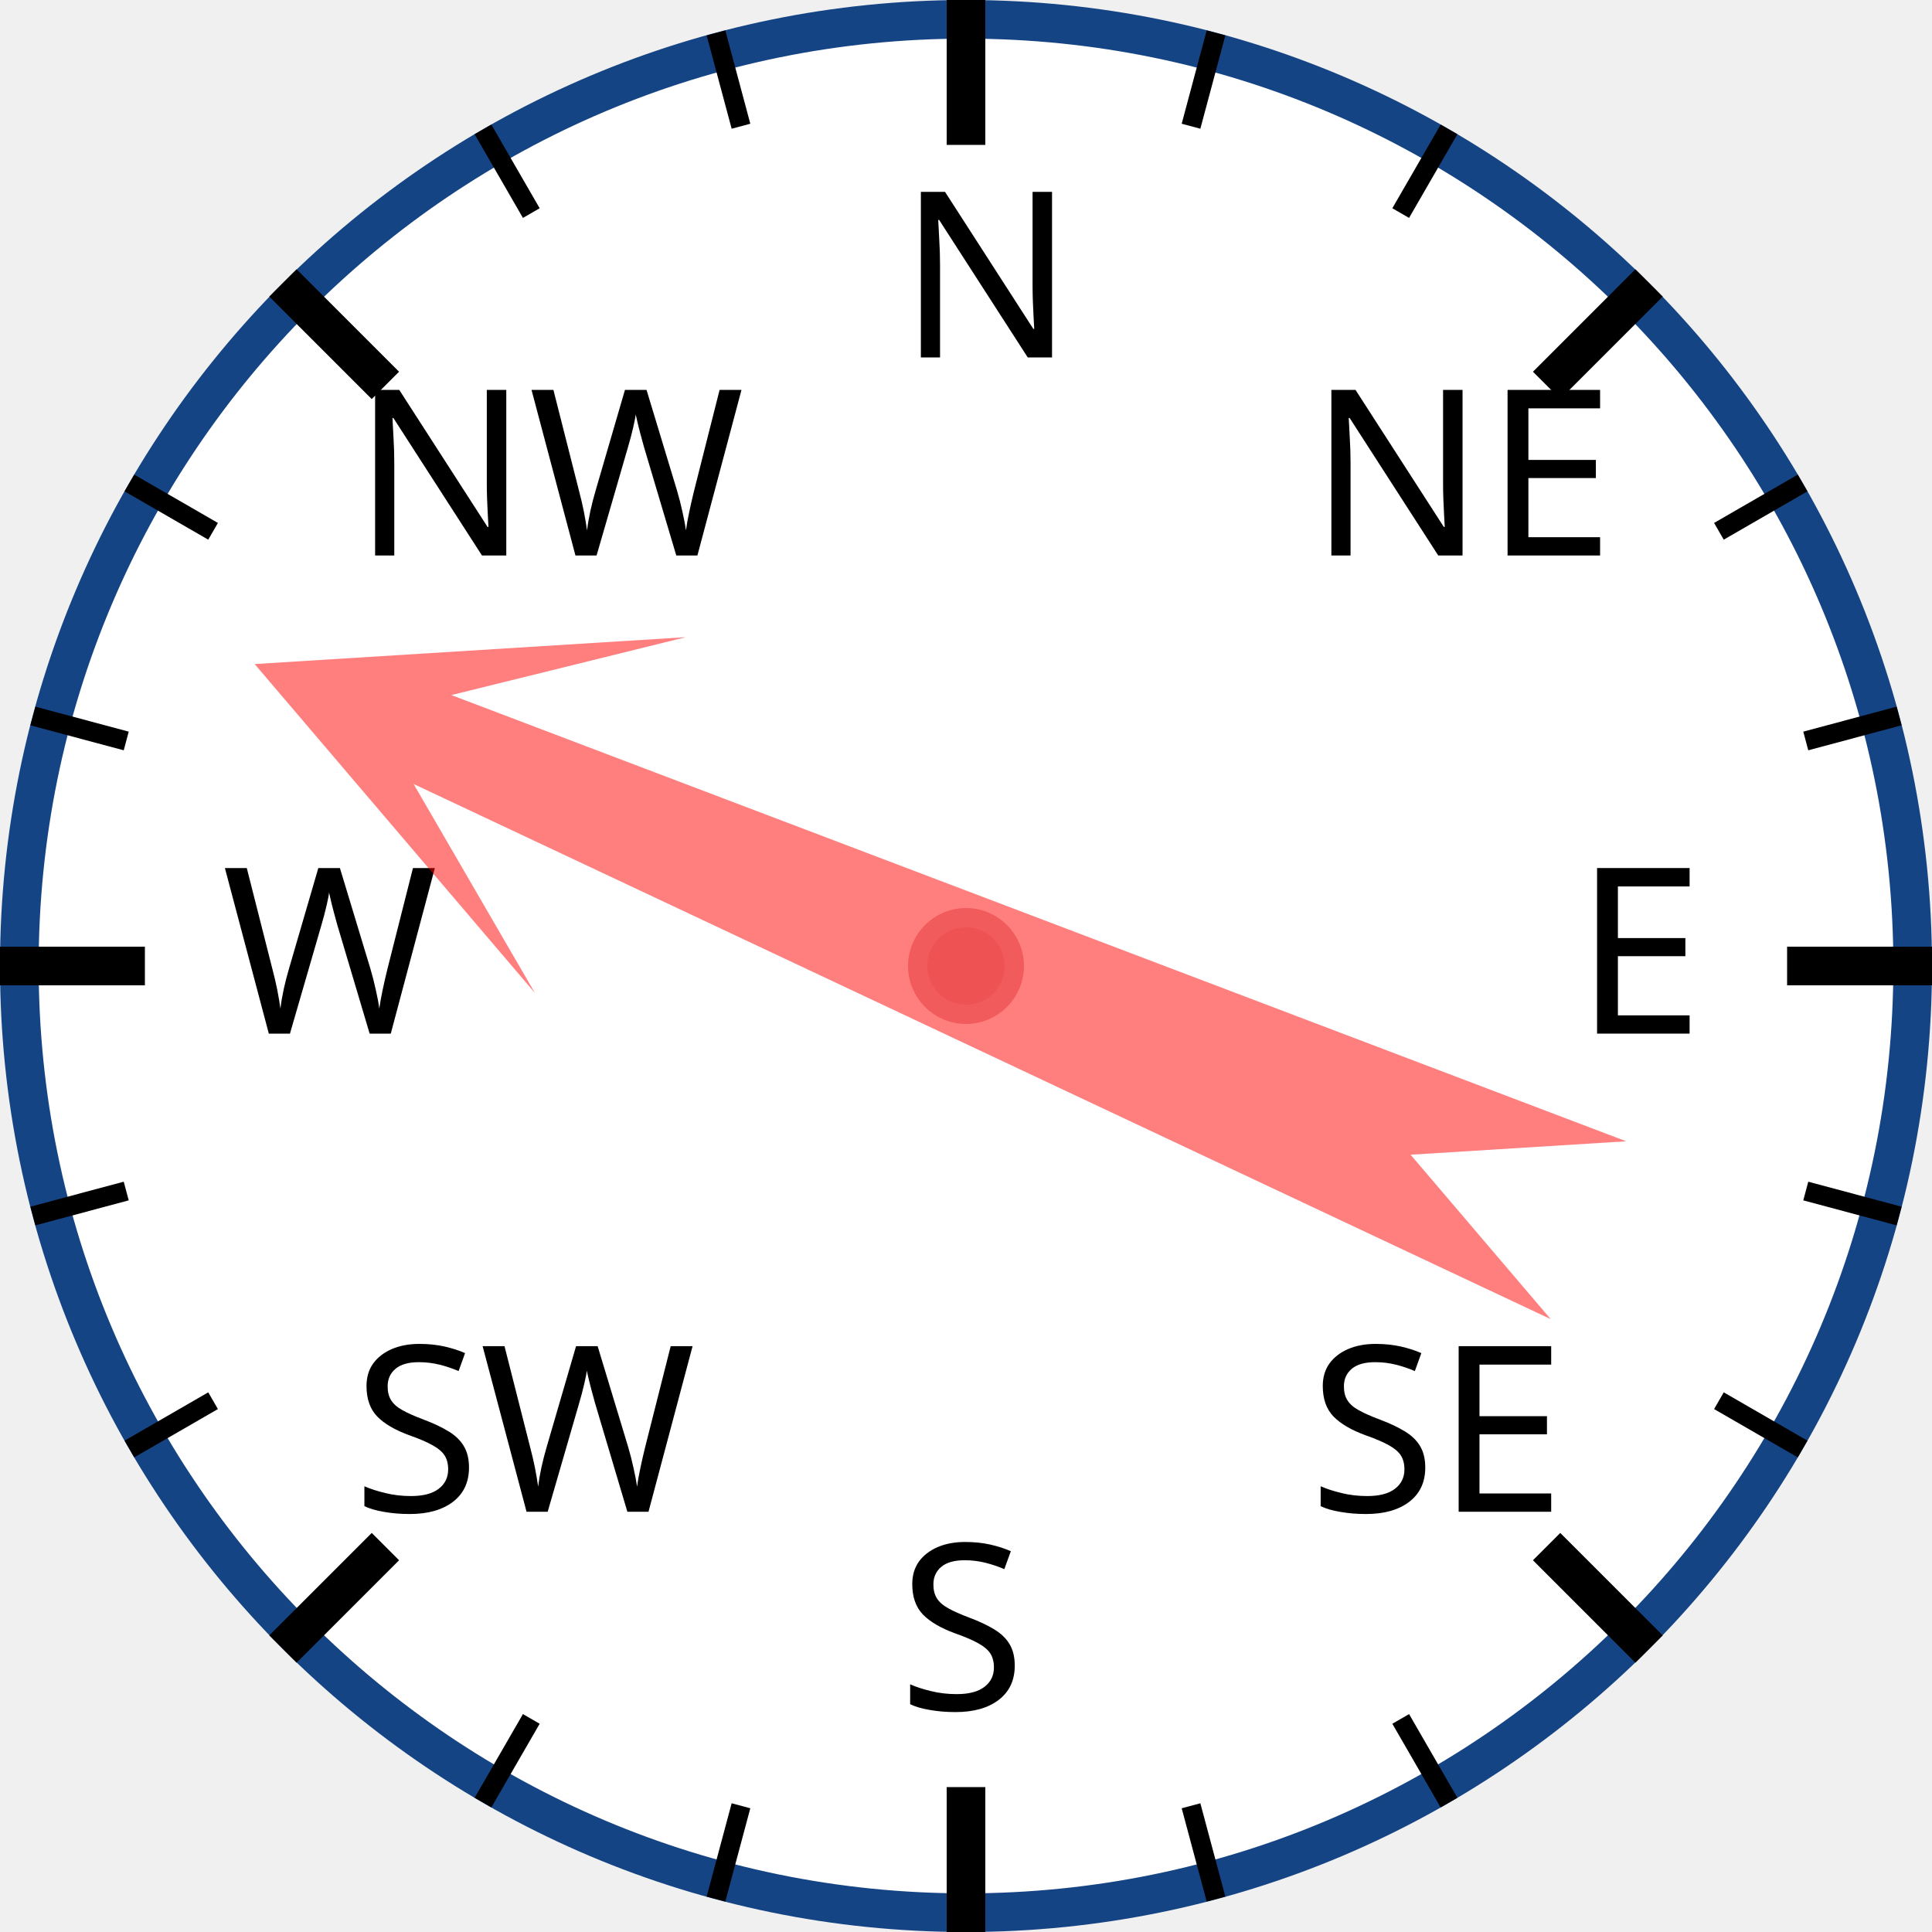
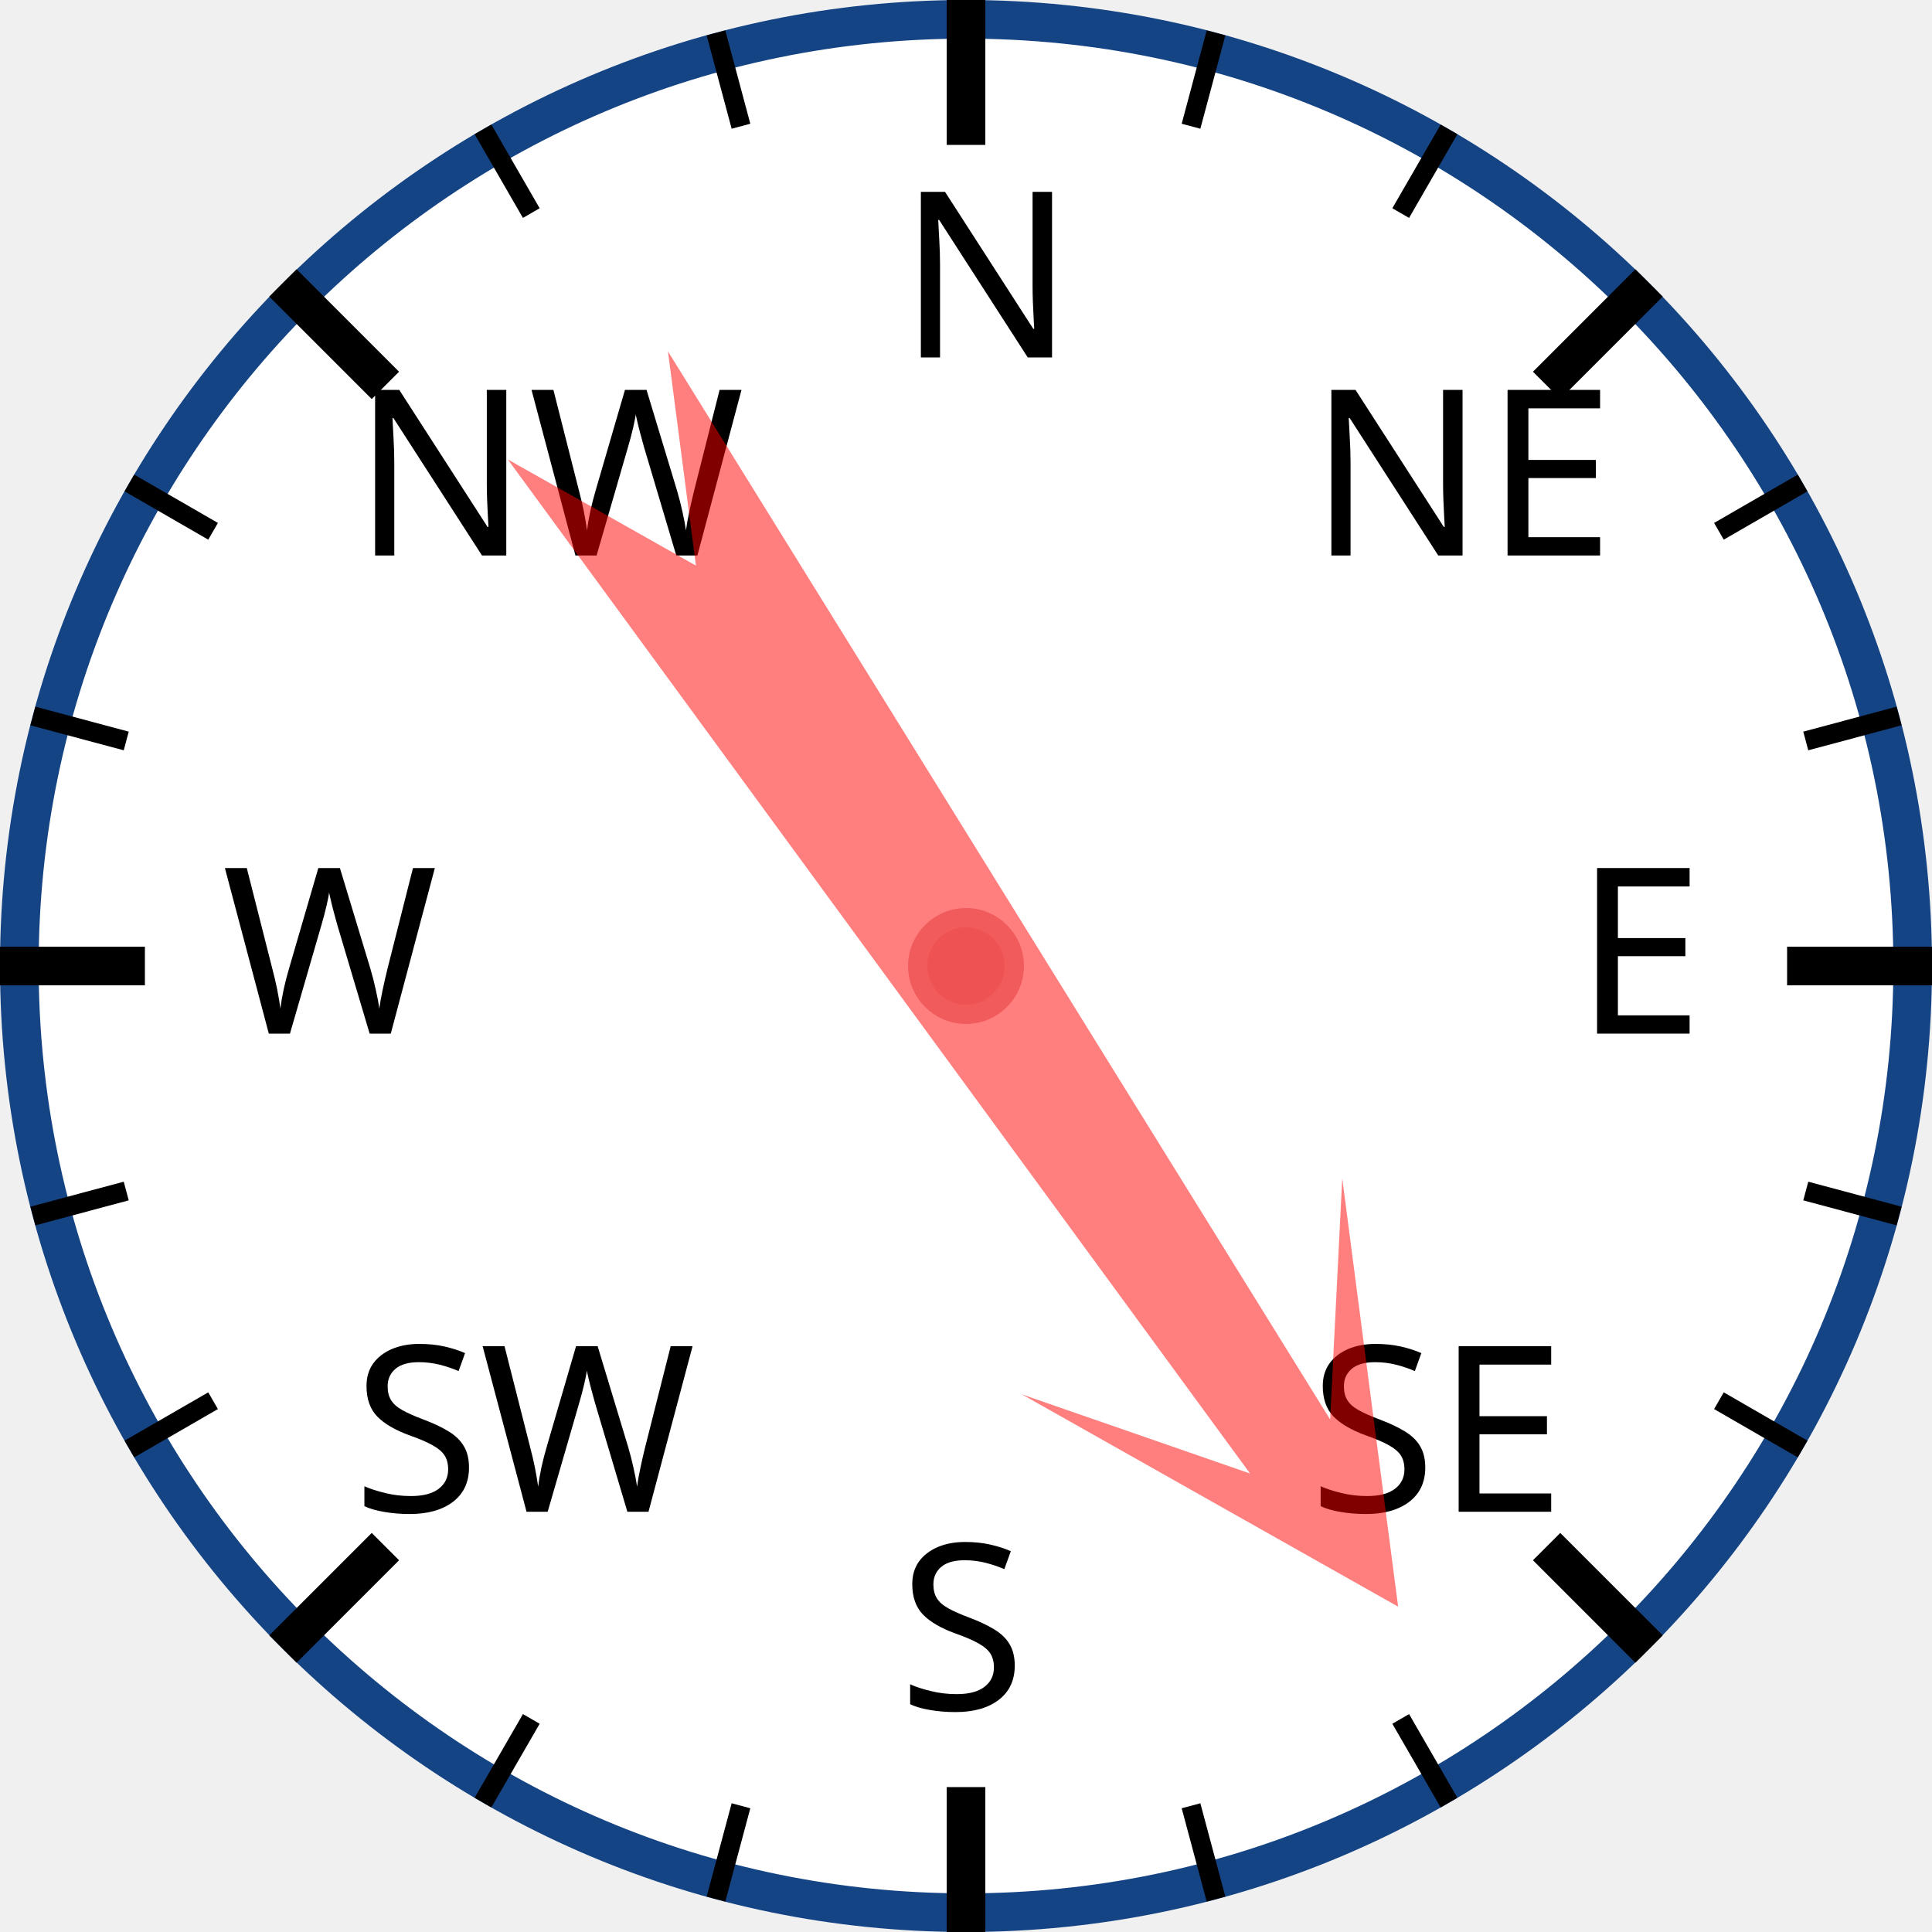
<svg xmlns="http://www.w3.org/2000/svg" width="120px" height="120px" viewBox="0 0 200 200">
  <circle cx="100" cy="100" r="98" style="fill: white; stroke: #154485; stroke-width: 4;" />
  <text x="93.0" y="37.0" style="font-family: sans-serif; font-size: 18pt;">N</text>
  <line x1="100.0" y1="0.0" x2="100.0" y2="15.0" style="stroke: black; stroke-width: 4;" />
  <line x1="74.118" y1="3.407" x2="76.706" y2="13.067" style="stroke: black; stroke-width: 2;" />
  <line x1="50" y1="13.397" x2="55" y2="22.058" style="stroke: black; stroke-width: 2;" />
  <text x="36.503" y="57.503" style="font-family: sans-serif; font-size: 18pt;">NW</text>
  <line x1="29.289" y1="29.289" x2="39.896" y2="39.896" style="stroke: black; stroke-width: 4;" />
  <line x1="13.397" y1="50" x2="22.058" y2="55" style="stroke: black; stroke-width: 2;" />
  <line x1="3.407" y1="74.118" x2="13.067" y2="76.706" style="stroke: black; stroke-width: 2;" />
  <text x="23.0" y="107.0" style="font-family: sans-serif; font-size: 18pt;">W</text>
  <line x1="0.0" y1="100.0" x2="15.0" y2="100.0" style="stroke: black; stroke-width: 4;" />
  <line x1="3.407" y1="125.882" x2="13.067" y2="123.294" style="stroke: black; stroke-width: 2;" />
  <line x1="13.397" y1="150" x2="22.058" y2="145" style="stroke: black; stroke-width: 2;" />
  <text x="36.503" y="156.497" style="font-family: sans-serif; font-size: 18pt;">SW</text>
  <line x1="29.289" y1="170.711" x2="39.896" y2="160.104" style="stroke: black; stroke-width: 4;" />
  <line x1="50" y1="186.603" x2="55" y2="177.942" style="stroke: black; stroke-width: 2;" />
  <line x1="74.118" y1="196.593" x2="76.706" y2="186.933" style="stroke: black; stroke-width: 2;" />
  <text x="93" y="177.0" style="font-family: sans-serif; font-size: 18pt;">S</text>
  <line x1="100" y1="200.0" x2="100" y2="185.0" style="stroke: black; stroke-width: 4;" />
  <line x1="125.882" y1="196.593" x2="123.294" y2="186.933" style="stroke: black; stroke-width: 2;" />
  <line x1="150.0" y1="186.603" x2="145.0" y2="177.942" style="stroke: black; stroke-width: 2;" />
  <text x="135.497" y="156.497" style="font-family: sans-serif; font-size: 18pt;">SE</text>
  <line x1="170.711" y1="170.711" x2="160.104" y2="160.104" style="stroke: black; stroke-width: 4;" />
  <line x1="186.603" y1="150" x2="177.942" y2="145" style="stroke: black; stroke-width: 2;" />
  <line x1="196.593" y1="125.882" x2="186.933" y2="123.294" style="stroke: black; stroke-width: 2;" />
  <text x="163.0" y="107" style="font-family: sans-serif; font-size: 18pt;">E</text>
  <line x1="200.0" y1="100" x2="185.0" y2="100" style="stroke: black; stroke-width: 4;" />
  <line x1="196.593" y1="74.118" x2="186.933" y2="76.706" style="stroke: black; stroke-width: 2;" />
  <line x1="186.603" y1="50" x2="177.942" y2="55" style="stroke: black; stroke-width: 2;" />
  <text x="135.497" y="57.503" style="font-family: sans-serif; font-size: 18pt;">NE</text>
  <line x1="170.711" y1="29.289" x2="160.104" y2="39.896" style="stroke: black; stroke-width: 4;" />
  <line x1="150" y1="13.397" x2="145" y2="22.058" style="stroke: black; stroke-width: 2;" />
  <line x1="125.882" y1="3.407" x2="123.294" y2="13.067" style="stroke: black; stroke-width: 2;" />
-   <polygon points="100 20 120 60 105 40 110 170 100 150 90 170 95 40 80 60" style="fill: red; fill-opacity: 0.5;" transform="rotate(293,100,100)" />
+   <polygon points="100 20 120 60 105 40 110 170 100 150 90 170 95 40 80 60" style="fill: red; fill-opacity: 0.5;" transform="rotate(146,100,100)" />
  <circle cx="100" cy="100" r="5" style="fill: #EE5252; stroke: #F25B5B; stroke-width: 2;" />
</svg>
